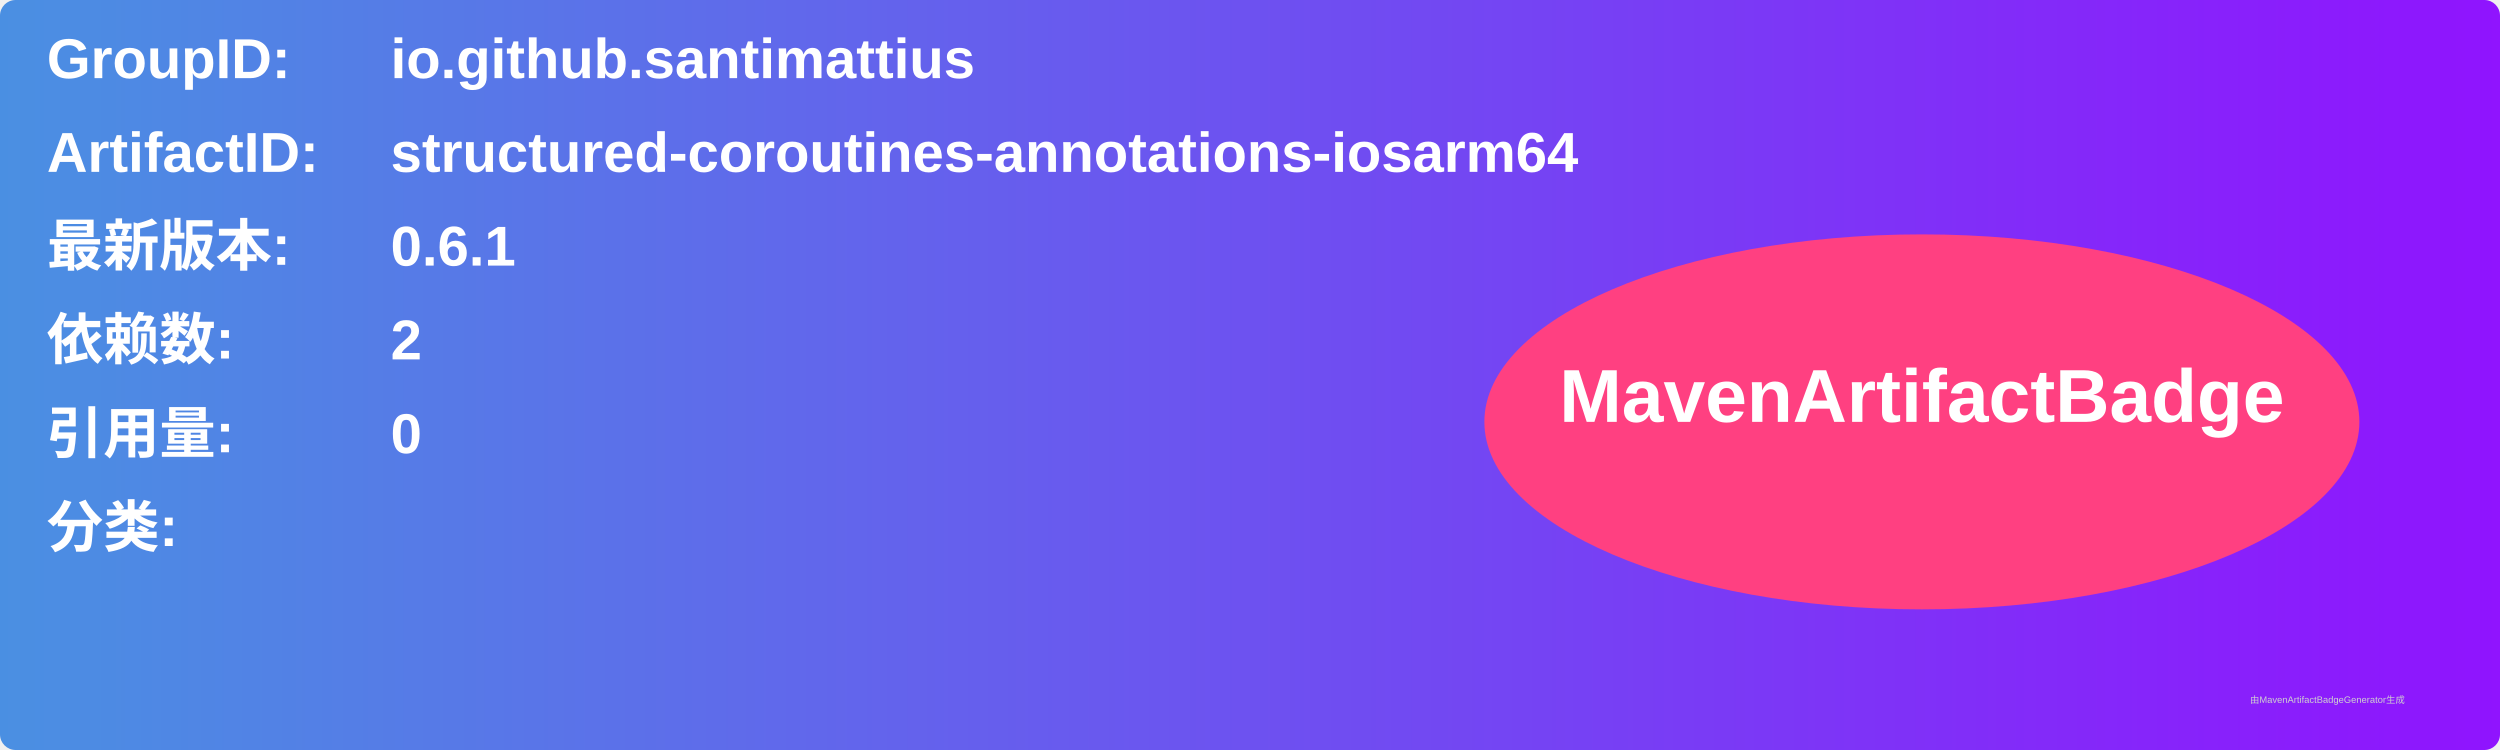
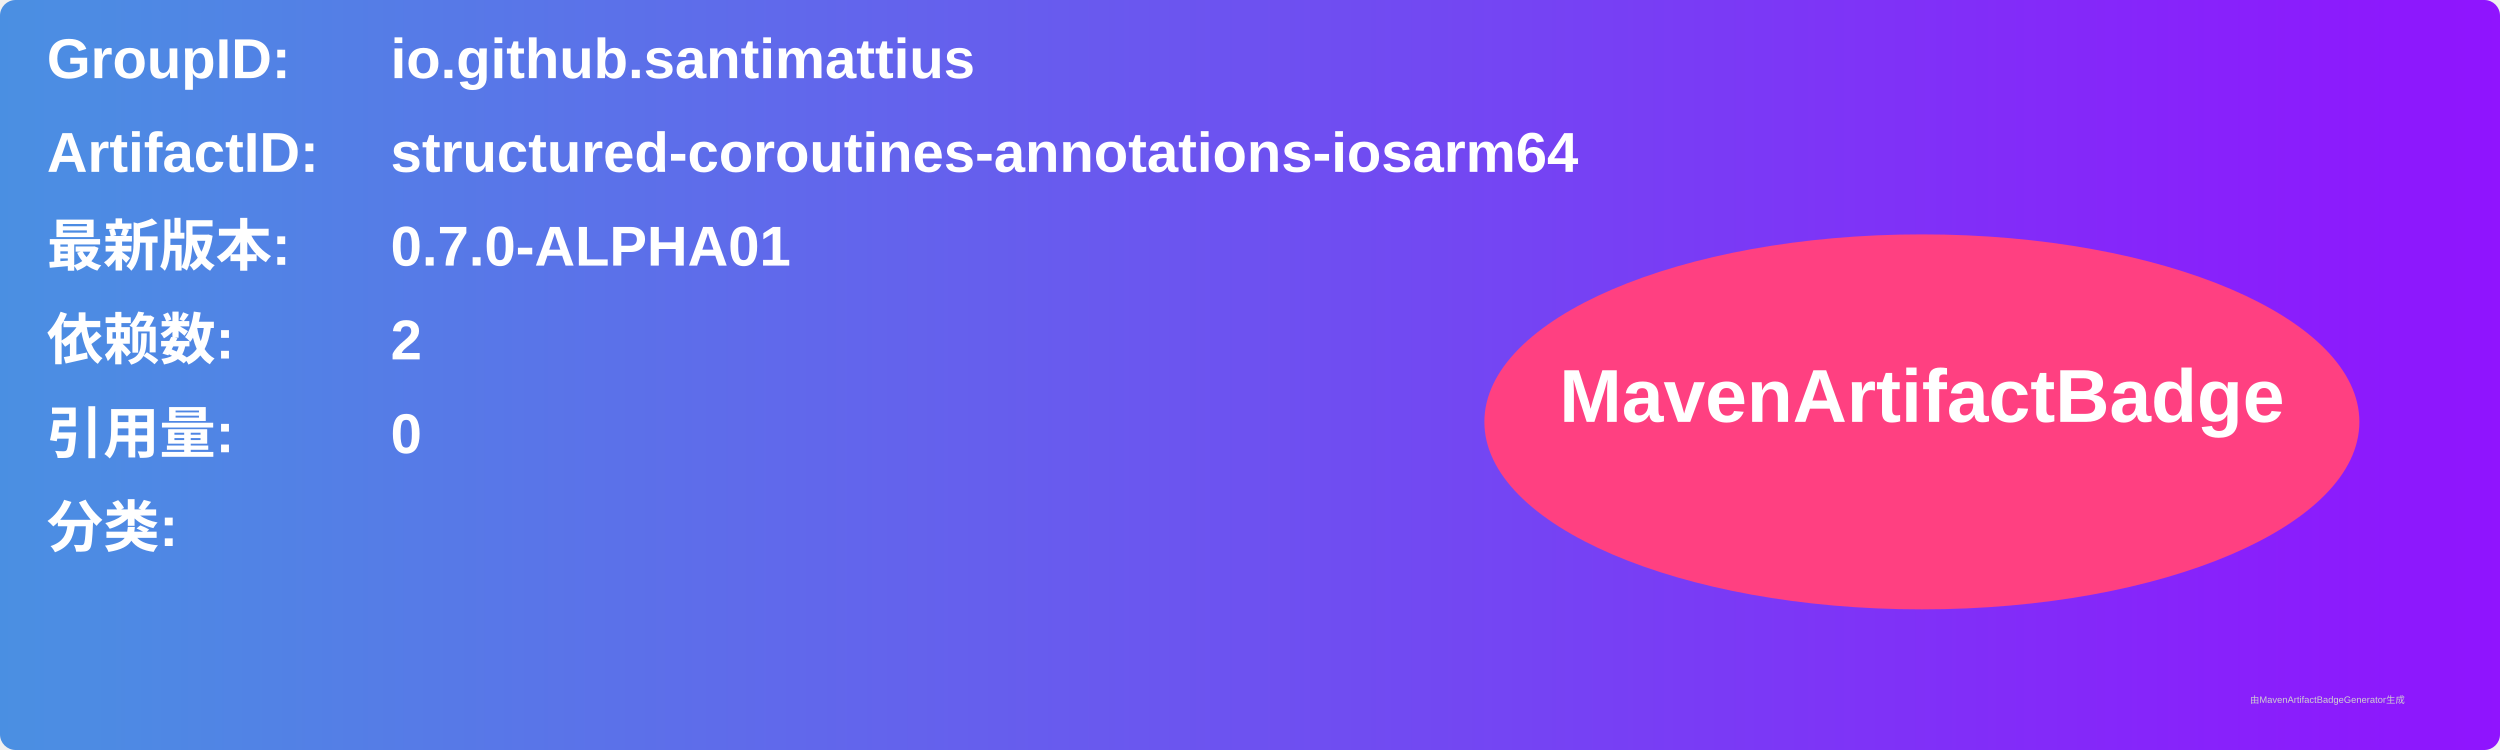
<svg xmlns="http://www.w3.org/2000/svg" width="800" height="240" viewBox="0 0 800 240">
  <linearGradient id="grad" x1="0%" y1="0%" x2="100%" y2="0%">
    <stop offset="0%" stop-color="#4a90e2" />
    <stop offset="100%" stop-color="#9013fe" />
  </linearGradient>
  <rect width="100%" height="100%" rx="5" ry="5" fill="url(#grad)" />
  <g transform="translate(15, 15)">
    <text x="0" y="10" font-family="Arial" font-size="18" fill="white" font-weight="bold" width="260">GroupID:</text>
    <text x="110" y="10" font-family="Arial" font-size="18" fill="white" font-weight="bold" width="460">io.github.santimattius</text>
    <text x="0" y="40" font-family="Arial" font-size="18" fill="white" font-weight="bold" width="260">ArtifactID:</text>
    <text x="110" y="40" font-family="Arial" font-size="18" fill="white" font-weight="bold" width="460">structured-coroutines-annotations-iosarm64</text>
    <text x="0" y="70" font-family="Arial" font-size="18" fill="white" font-weight="bold">最新版本:</text>
    <text x="110" y="70" font-family="Arial" font-size="18" fill="white" font-weight="bold">
-       <tspan font-weight="bold">0.6.1</tspan>
+       <tspan font-weight="bold">0.7.0-ALPHA01</tspan>
    </text>
    <text x="0" y="100" font-family="Arial" font-size="18" fill="white" font-weight="bold">依赖数: </text>
    <text x="110" y="100" font-family="Arial" font-size="18" fill="white">
      <tspan font-weight="bold">2</tspan>
    </text>
    <text x="0" y="130" font-family="Arial" font-size="18" fill="white" font-weight="bold">引用量: </text>
    <text x="110" y="130" font-family="Arial" font-size="18" fill="white">
      <tspan font-weight="bold">0</tspan>
    </text>
    <text x="0" y="160" font-family="Arial" font-size="18" fill="white" font-weight="bold">分类:</text>
    <text x="10" y="190" font-family="Arial" font-size="10" fill="white">
      <tspan font-weight="bold" />
    </text>
    <ellipse cx="600" cy="120" rx="140" ry="60" fill="#ff4081" />
    <text x="600" y="120" text-anchor="middle" font-family="Arial" font-size="24" fill="white" font-weight="bold">MavenArtifactBadge</text>
  </g>
  <text x="720" y="225" font-family="Arial" font-size="3" fill="#d0d0d0">由MavenArtifactBadgeGenerator生成</text>
</svg>
